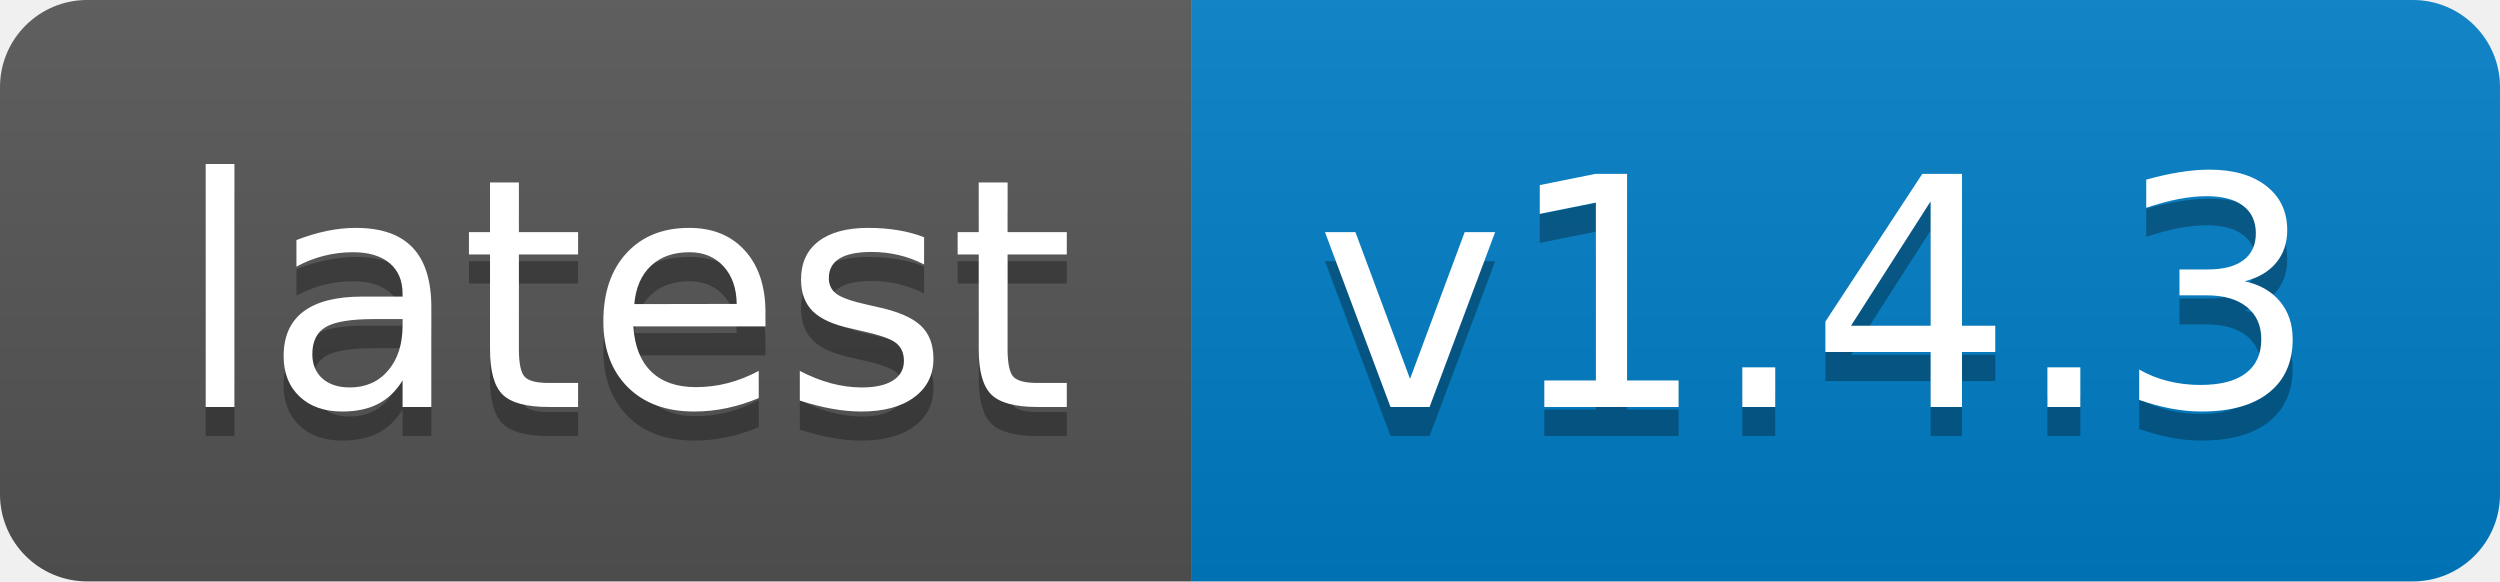
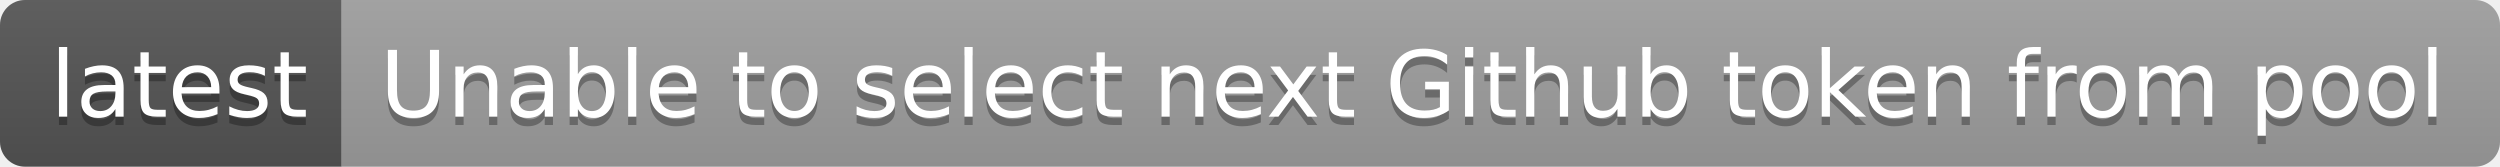
- <svg xmlns="http://www.w3.org/2000/svg" width="86" height="20" role="img" aria-label="latest: v1.4.3">
+ <svg xmlns="http://www.w3.org/2000/svg" width="300" height="20" role="img" aria-label="latest: Unable to select next Github token from pool">
  <linearGradient id="s" x2="0" y2="100%">
    <stop offset="0" stop-color="#bbb" stop-opacity=".1" />
    <stop offset="1" stop-opacity=".1" />
  </linearGradient>
  <clipPath id="r">
-     <rect width="86" height="20" rx="3" fill="#fff" />
+     <rect width="300" height="20" rx="3" fill="#fff" />
  </clipPath>
  <g clip-path="url(#r)">
    <rect width="41" height="20" fill="#555" />
-     <rect x="41" width="45" height="20" fill="#007ec6" />
-     <rect width="86" height="20" fill="url(#s)" />
+     <rect x="41" width="259" height="20" fill="#9f9f9f" />
+     <rect width="300" height="20" fill="url(#s)" />
  </g>
  <g fill="#fff" text-anchor="middle" font-family="Verdana,Geneva,DejaVu Sans,sans-serif" text-rendering="geometricPrecision" font-size="110">
    <text aria-hidden="true" x="215" y="150" fill="#010101" fill-opacity=".3" transform="scale(.1)" textLength="310">latest</text>
    <text x="215" y="140" transform="scale(.1)" fill="#fff" textLength="310">latest</text>
-     <text aria-hidden="true" x="625" y="150" fill="#010101" fill-opacity=".3" transform="scale(.1)" textLength="350">v1.4.3</text>
-     <text x="625" y="140" transform="scale(.1)" fill="#fff" textLength="350">v1.4.3</text>
+     <text aria-hidden="true" x="1695" y="150" fill="#010101" fill-opacity=".3" transform="scale(.1)" textLength="2490">Unable to select next Github token from pool</text>
+     <text x="1695" y="140" transform="scale(.1)" fill="#fff" textLength="2490">Unable to select next Github token from pool</text>
  </g>
</svg>
